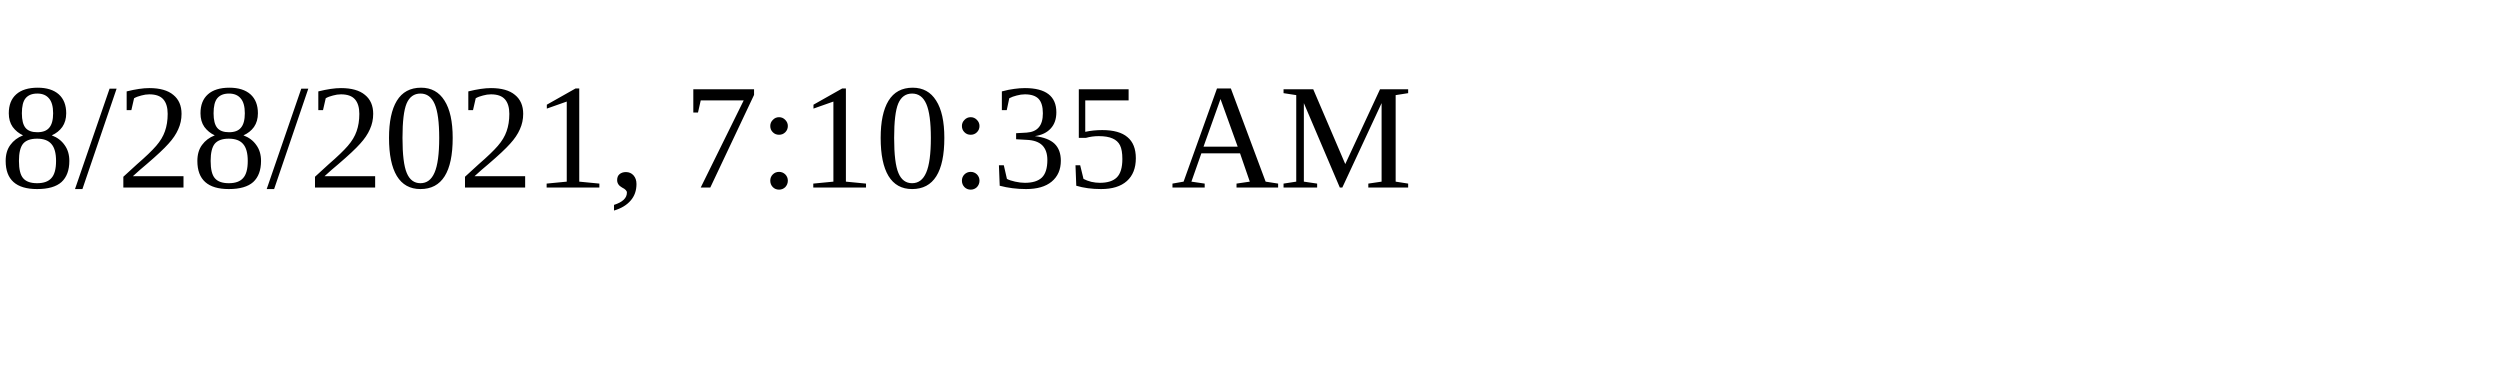
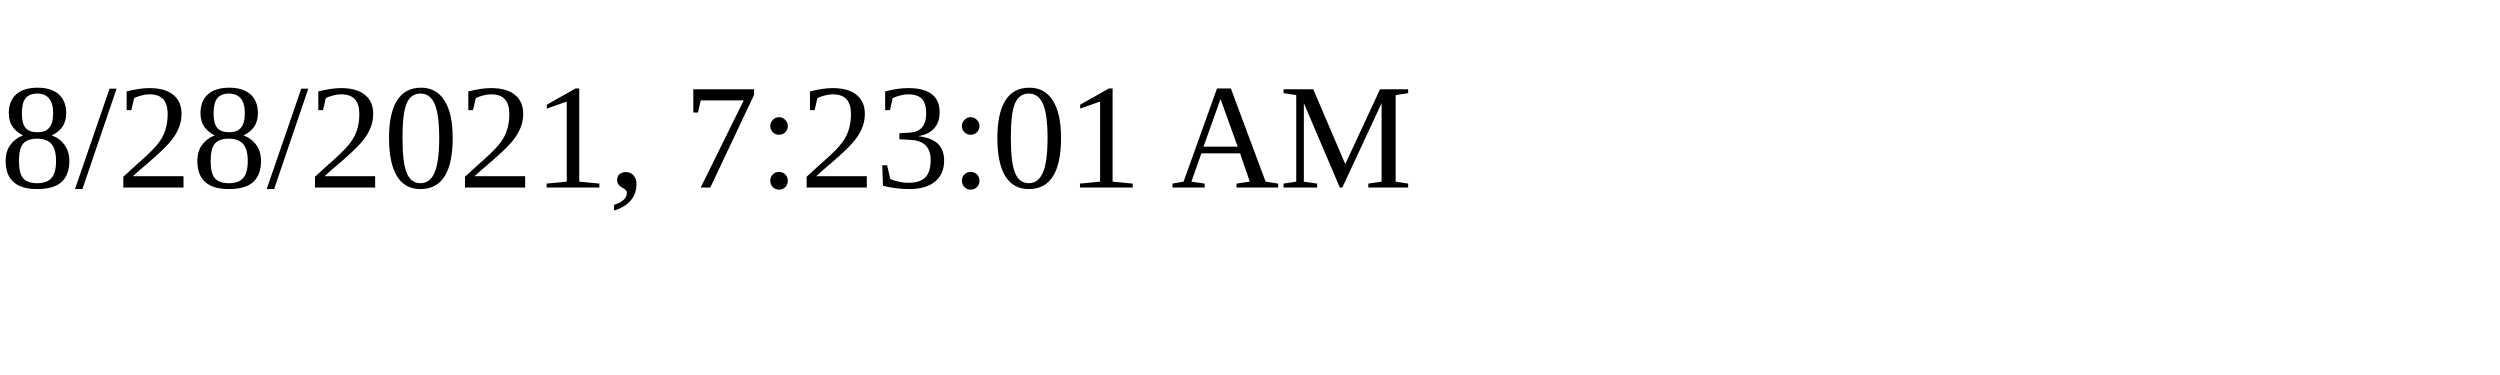
<svg xmlns="http://www.w3.org/2000/svg" height="30" width="200">
-   <text x="0" y="15">8/28/2021, 7:10:35 AM</text>
+   <text x="0" y="15">8/28/2021, 7:23:01 AM</text>
</svg>
